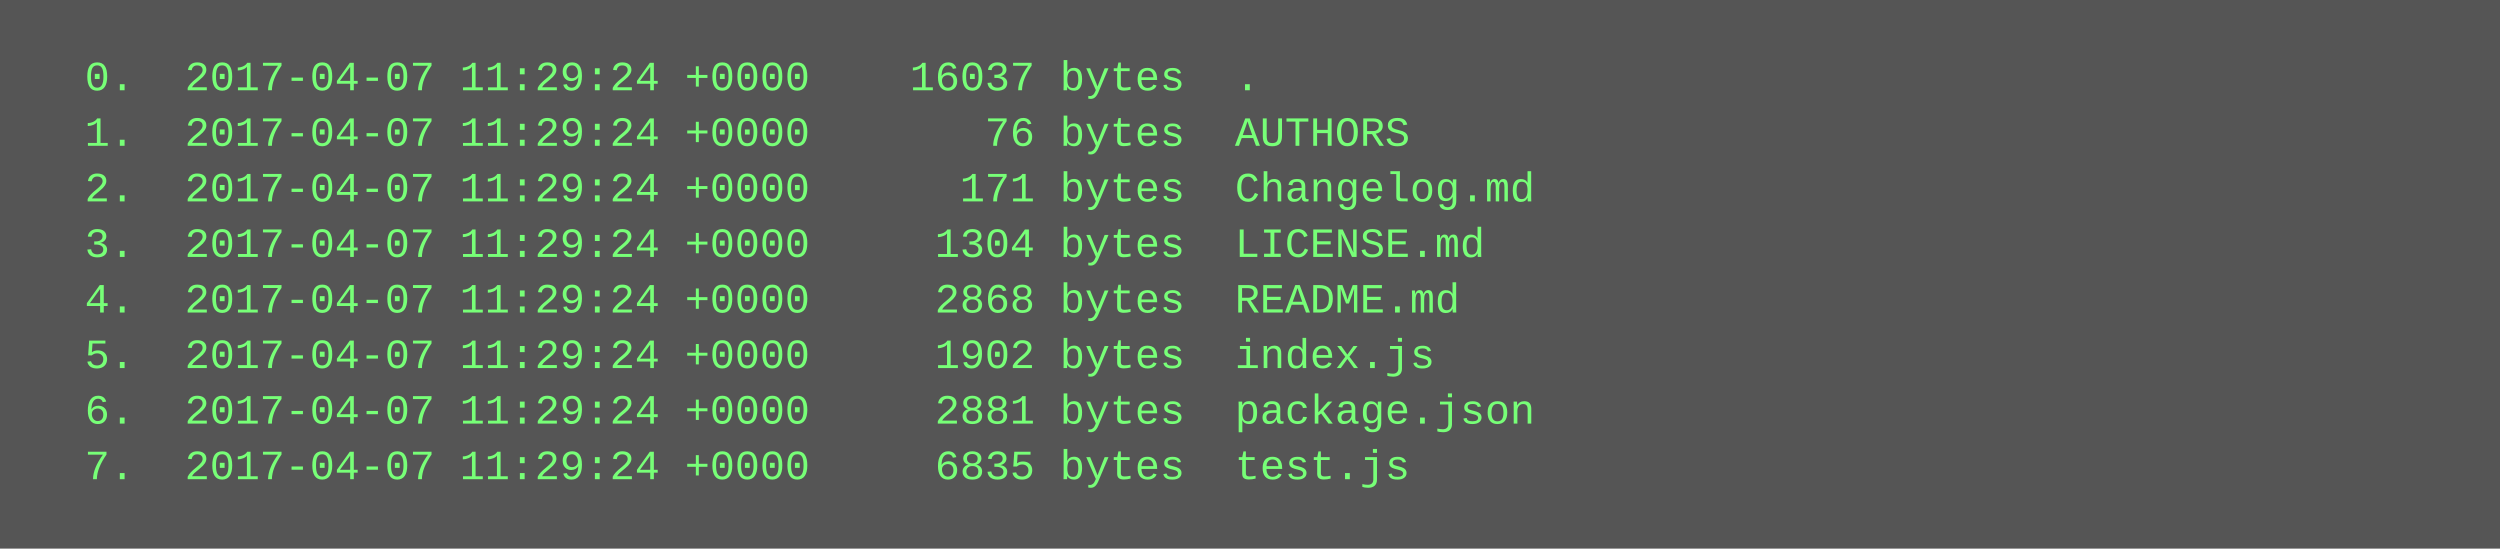
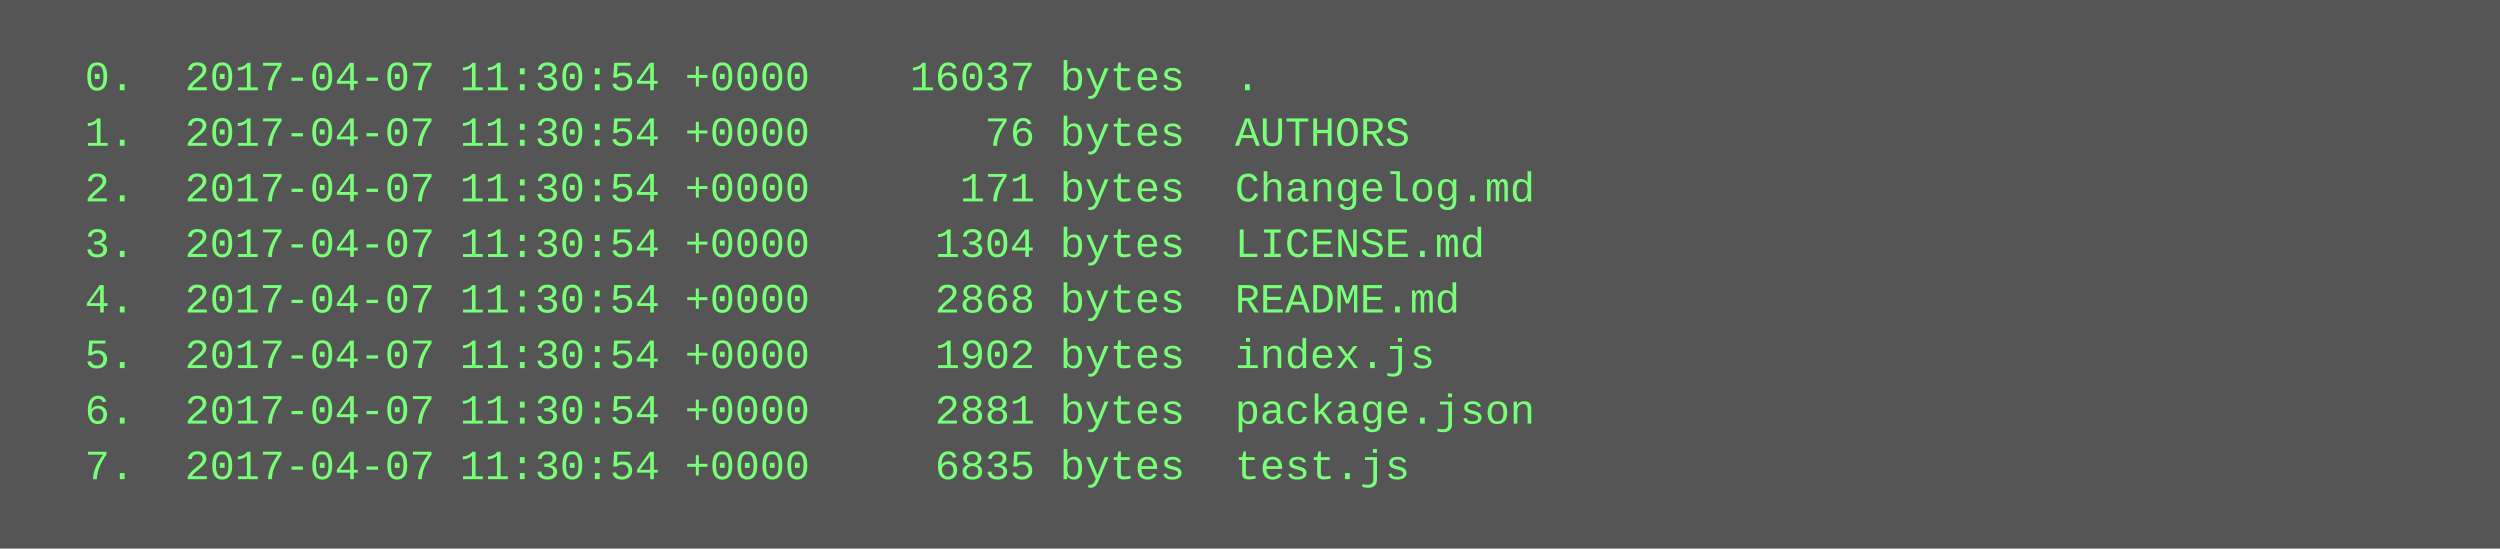
<svg xmlns="http://www.w3.org/2000/svg" height="158" width="720">
  <rect height="158" fill="#555" width="720" />
  <text fill="#7f7" font-family="Courier New" font-size="12" xml:space="preserve">
-     <tspan x="10" y="26">  0.  2017-04-07 11:29:24 +0000    16037 bytes  .</tspan>
-     <tspan x="10" y="42">  1.  2017-04-07 11:29:24 +0000       76 bytes  AUTHORS</tspan>
-     <tspan x="10" y="58">  2.  2017-04-07 11:29:24 +0000      171 bytes  Changelog.md</tspan>
-     <tspan x="10" y="74">  3.  2017-04-07 11:29:24 +0000     1304 bytes  LICENSE.md</tspan>
-     <tspan x="10" y="90">  4.  2017-04-07 11:29:24 +0000     2868 bytes  README.md</tspan>
-     <tspan x="10" y="106">  5.  2017-04-07 11:29:24 +0000     1902 bytes  index.js</tspan>
-     <tspan x="10" y="122">  6.  2017-04-07 11:29:24 +0000     2881 bytes  package.json</tspan>
-     <tspan x="10" y="138">  7.  2017-04-07 11:29:24 +0000     6835 bytes  test.js</tspan>
+     <tspan x="10" y="26">  0.  2017-04-07 11:30:54 +0000    16037 bytes  .</tspan>
+     <tspan x="10" y="42">  1.  2017-04-07 11:30:54 +0000       76 bytes  AUTHORS</tspan>
+     <tspan x="10" y="58">  2.  2017-04-07 11:30:54 +0000      171 bytes  Changelog.md</tspan>
+     <tspan x="10" y="74">  3.  2017-04-07 11:30:54 +0000     1304 bytes  LICENSE.md</tspan>
+     <tspan x="10" y="90">  4.  2017-04-07 11:30:54 +0000     2868 bytes  README.md</tspan>
+     <tspan x="10" y="106">  5.  2017-04-07 11:30:54 +0000     1902 bytes  index.js</tspan>
+     <tspan x="10" y="122">  6.  2017-04-07 11:30:54 +0000     2881 bytes  package.json</tspan>
+     <tspan x="10" y="138">  7.  2017-04-07 11:30:54 +0000     6835 bytes  test.js</tspan>
  </text>
</svg>
